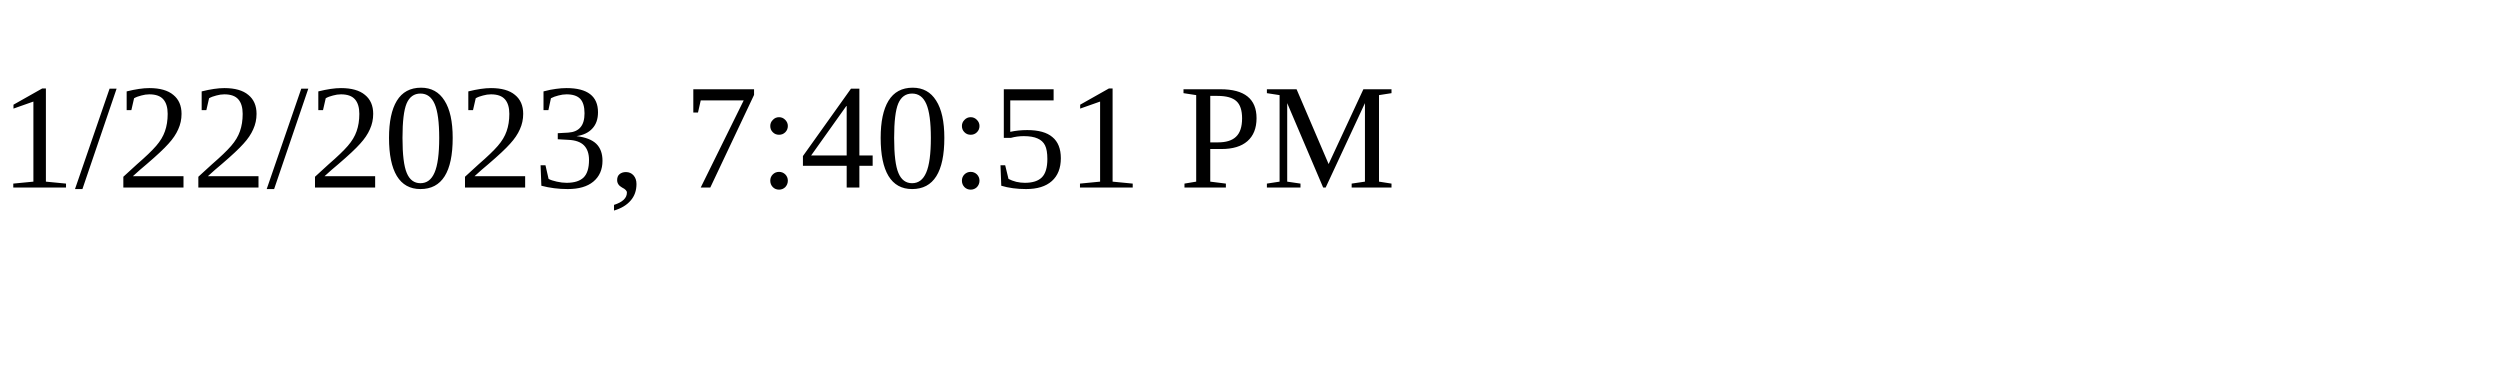
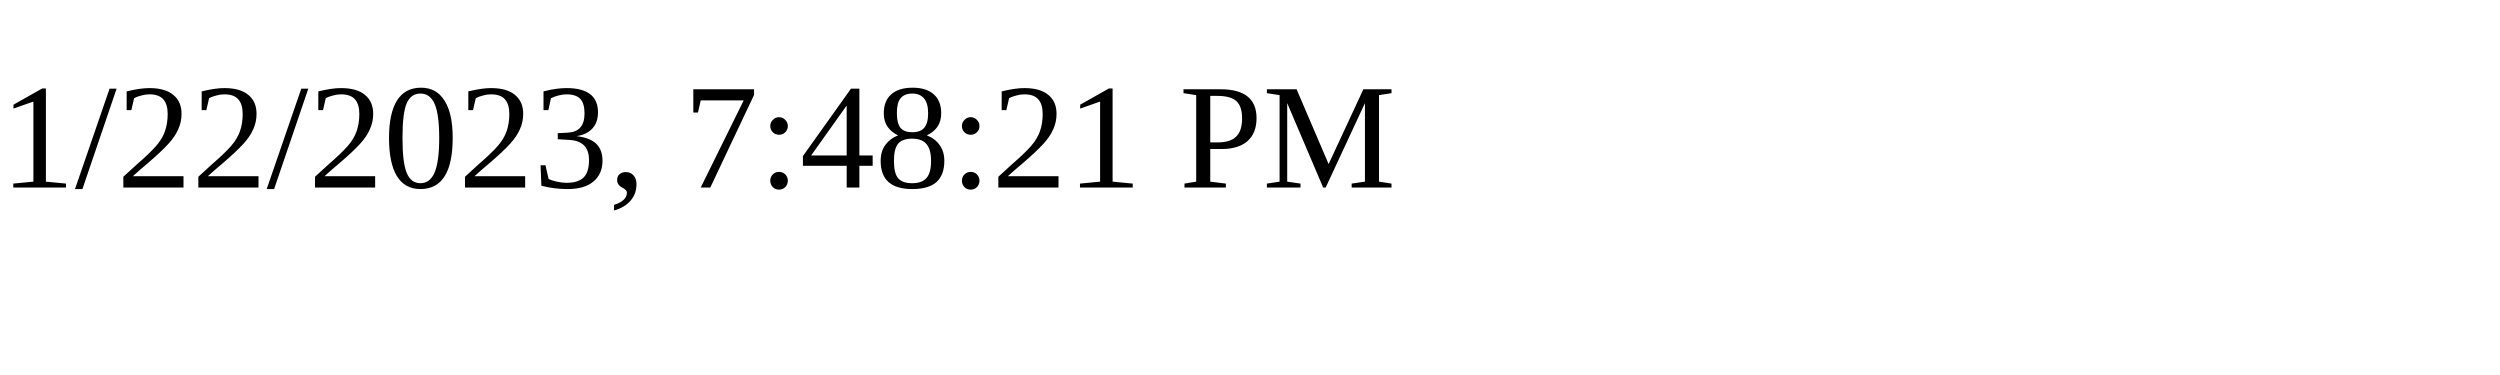
<svg xmlns="http://www.w3.org/2000/svg" height="30" width="200">
-   <text x="0" y="15">1/22/2023, 7:40:51 PM</text>
+   <text x="0" y="15">1/22/2023, 7:48:21 PM</text>
</svg>
